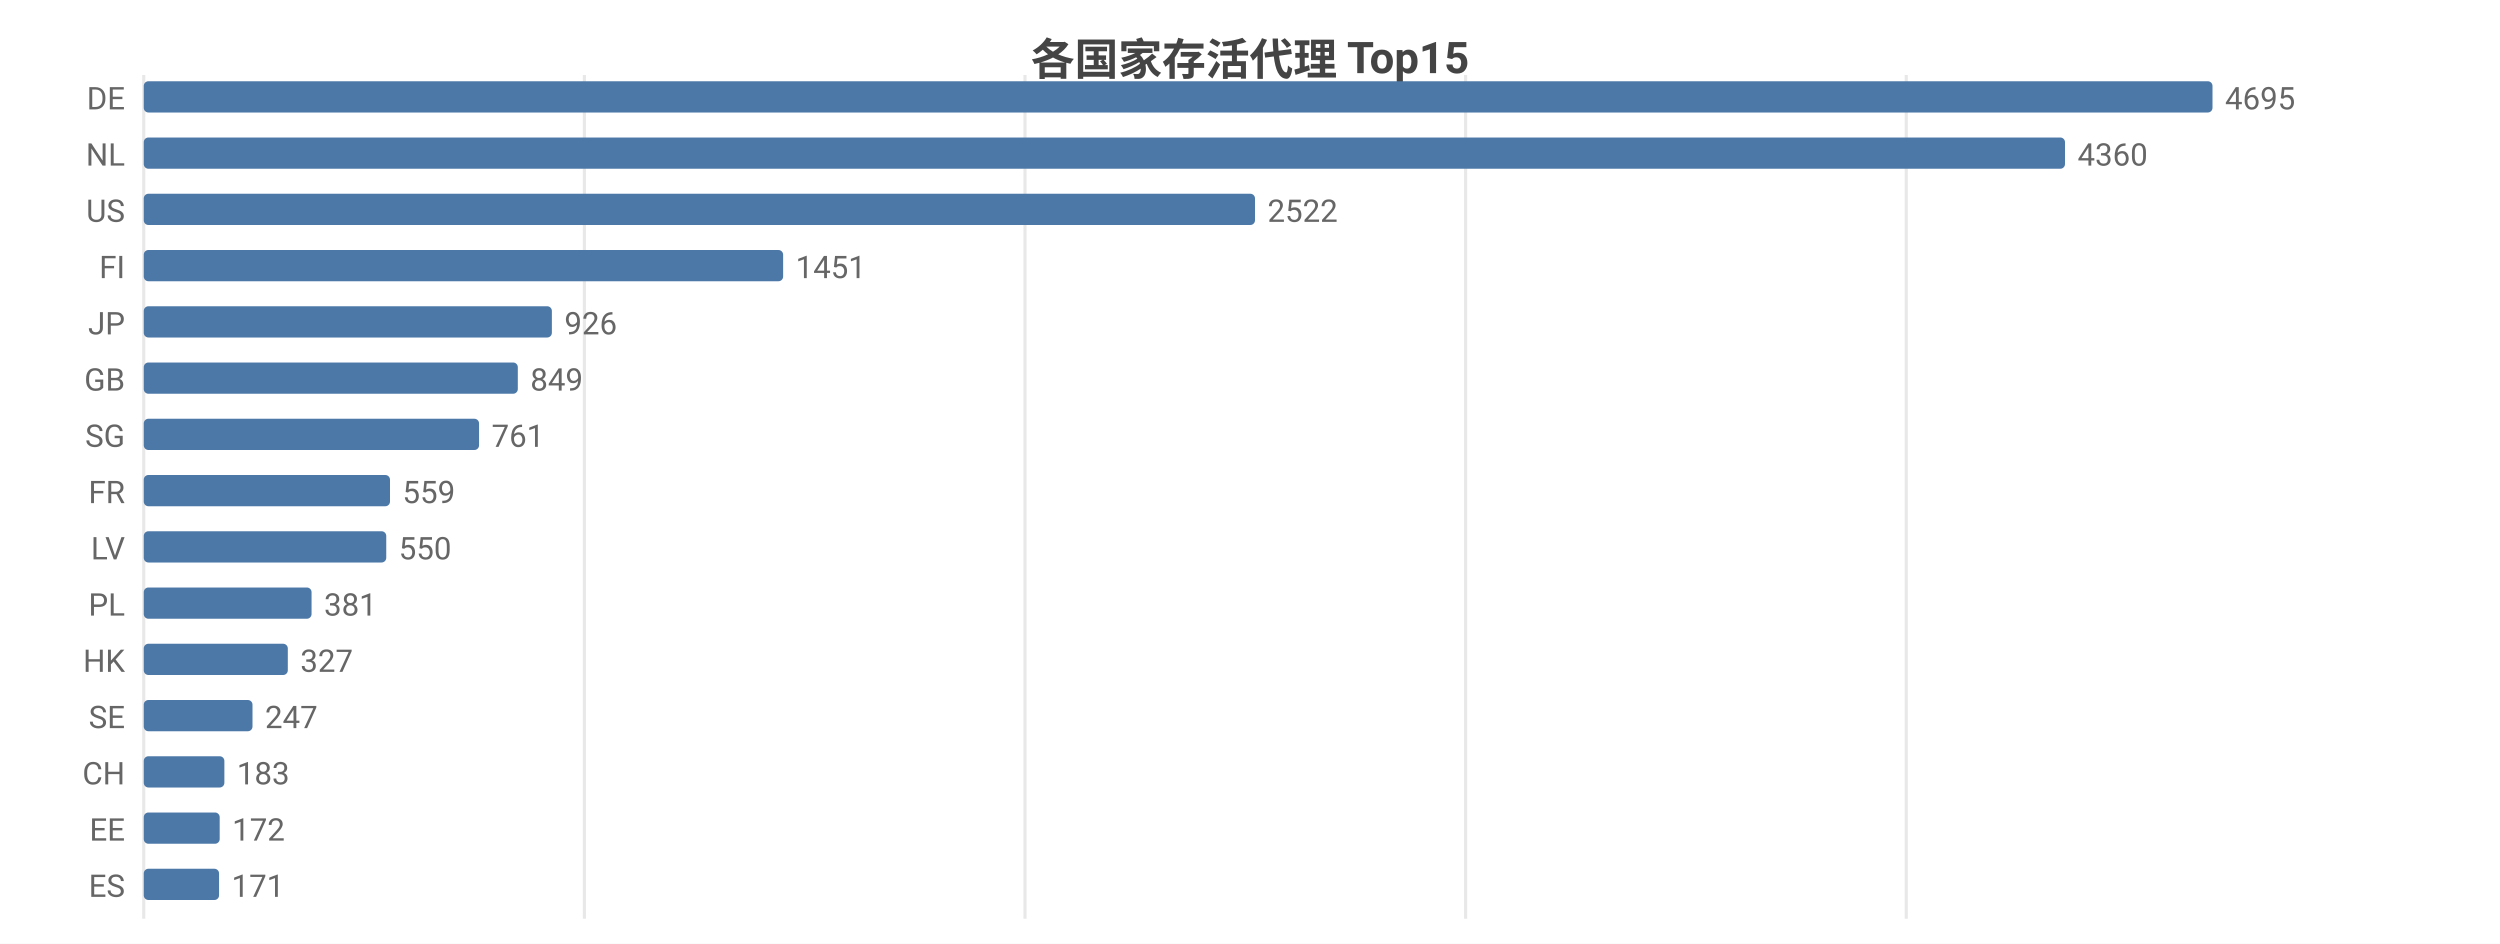
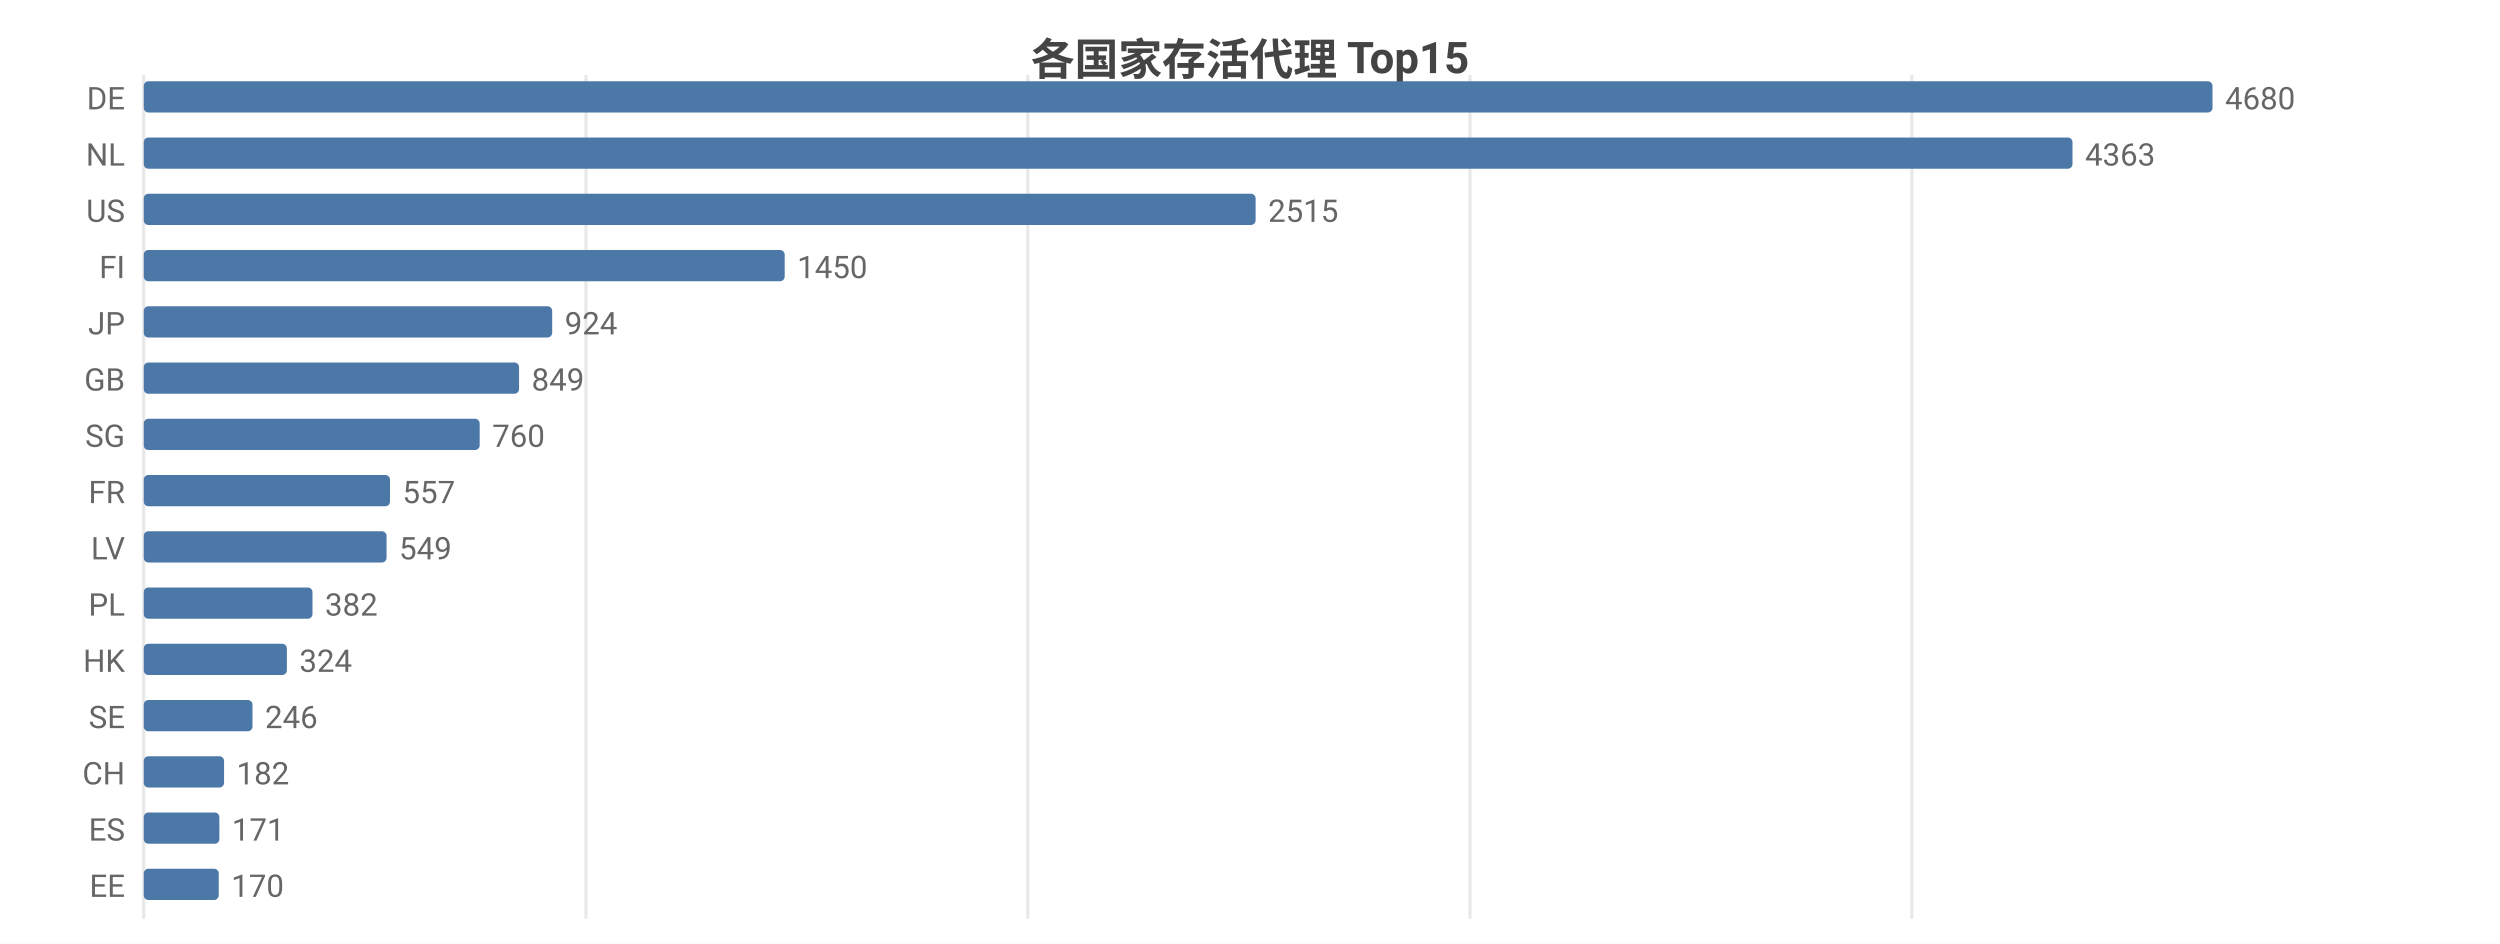
<svg xmlns="http://www.w3.org/2000/svg" width="800" height="302" viewBox="0 0 800 302">
  <rect width="800" height="302" fill="#ffffff" />
  <style>text{font-family:system-ui,-apple-system,'Segoe UI',Roboto,'PingFang SC','Microsoft YaHei','Noto Sans CJK SC',sans-serif}.g{stroke:#e8e8e8;stroke-width:1}.a{stroke:#999;stroke-width:1}.t{font-size:10px;fill:#666}.m{font-size:10px;text-anchor:middle;fill:#666}.e{font-size:10px;text-anchor:end;fill:#666}.l{font-size:11px;fill:#333}.tt{font-size:14px;font-weight:600;text-anchor:middle;fill:#444}.em{font-size:13px;text-anchor:middle;fill:#999}</style>
  <text class="tt" x="400.0" y="24">各国家存活代理 Top15</text>
  <line class="g" x1="46" y1="24" x2="46" y2="294" />
-   <line class="g" x1="187.0" y1="24" x2="187.0" y2="294" />
-   <line class="g" x1="328.0" y1="24" x2="328.0" y2="294" />
-   <line class="g" x1="469.0" y1="24" x2="469.0" y2="294" />
-   <line class="g" x1="610.0" y1="24" x2="610.0" y2="294" />
+   <line class="g" x1="187.5" y1="24" x2="187.5" y2="294" />
+   <line class="g" x1="328.9" y1="24" x2="328.9" y2="294" />
+   <line class="g" x1="470.4" y1="24" x2="470.4" y2="294" />
+   <line class="g" x1="611.8" y1="24" x2="611.8" y2="294" />
  <text class="e" x="40" y="35">DE</text>
  <rect x="46" y="26" width="662" height="10" fill="#4c78a8" rx="1.5" />
-   <text class="t" x="712" y="35">4695</text>
+   <text class="t" x="712" y="35">4680</text>
  <text class="e" x="40" y="53">NL</text>
-   <rect x="46" y="44" width="614.8" height="10" fill="#4c78a8" rx="1.5" />
-   <text class="t" x="664.8" y="53">4360</text>
+   <rect x="46" y="44" width="617.2" height="10" fill="#4c78a8" rx="1.5" />
+   <text class="t" x="667.2" y="53">4363</text>
  <text class="e" x="40" y="71">US</text>
-   <rect x="46" y="62" width="355.6" height="10" fill="#4c78a8" rx="1.5" />
-   <text class="t" x="405.6" y="71">2522</text>
+   <rect x="46" y="62" width="355.8" height="10" fill="#4c78a8" rx="1.5" />
+   <text class="t" x="405.8" y="71">2515</text>
  <text class="e" x="40" y="89">FI</text>
-   <rect x="46" y="80" width="204.6" height="10" fill="#4c78a8" rx="1.5" />
-   <text class="t" x="254.6" y="89">1451</text>
+   <rect x="46" y="80" width="205.1" height="10" fill="#4c78a8" rx="1.5" />
+   <text class="t" x="255.1" y="89">1450</text>
  <text class="e" x="40" y="107">JP</text>
-   <rect x="46" y="98" width="130.6" height="10" fill="#4c78a8" rx="1.5" />
-   <text class="t" x="180.6" y="107">926</text>
+   <rect x="46" y="98" width="130.7" height="10" fill="#4c78a8" rx="1.5" />
+   <text class="t" x="180.7" y="107">924</text>
  <text class="e" x="40" y="125">GB</text>
-   <rect x="46" y="116" width="119.7" height="10" fill="#4c78a8" rx="1.5" />
-   <text class="t" x="169.7" y="125">849</text>
+   <rect x="46" y="116" width="120.1" height="10" fill="#4c78a8" rx="1.5" />
+   <text class="t" x="170.1" y="125">849</text>
  <text class="e" x="40" y="143">SG</text>
-   <rect x="46" y="134" width="107.3" height="10" fill="#4c78a8" rx="1.5" />
-   <text class="t" x="157.3" y="143">761</text>
+   <rect x="46" y="134" width="107.5" height="10" fill="#4c78a8" rx="1.5" />
+   <text class="t" x="157.5" y="143">760</text>
  <text class="e" x="40" y="161">FR</text>
  <rect x="46" y="152" width="78.8" height="10" fill="#4c78a8" rx="1.5" />
-   <text class="t" x="128.8" y="161">559</text>
+   <text class="t" x="128.8" y="161">557</text>
  <text class="e" x="40" y="179">LV</text>
-   <rect x="46" y="170" width="77.6" height="10" fill="#4c78a8" rx="1.5" />
-   <text class="t" x="127.6" y="179">550</text>
+   <rect x="46" y="170" width="77.7" height="10" fill="#4c78a8" rx="1.5" />
+   <text class="t" x="127.7" y="179">549</text>
  <text class="e" x="40" y="197">PL</text>
-   <rect x="46" y="188" width="53.7" height="10" fill="#4c78a8" rx="1.5" />
-   <text class="t" x="103.7" y="197">381</text>
+   <rect x="46" y="188" width="54.0" height="10" fill="#4c78a8" rx="1.5" />
+   <text class="t" x="104.0" y="197">382</text>
  <text class="e" x="40" y="215">HK</text>
-   <rect x="46" y="206" width="46.1" height="10" fill="#4c78a8" rx="1.5" />
-   <text class="t" x="96.1" y="215">327</text>
+   <rect x="46" y="206" width="45.8" height="10" fill="#4c78a8" rx="1.5" />
+   <text class="t" x="95.8" y="215">324</text>
  <text class="e" x="40" y="233">SE</text>
  <rect x="46" y="224" width="34.8" height="10" fill="#4c78a8" rx="1.5" />
-   <text class="t" x="84.8" y="233">247</text>
+   <text class="t" x="84.8" y="233">246</text>
  <text class="e" x="40" y="251">CH</text>
-   <rect x="46" y="242" width="25.8" height="10" fill="#4c78a8" rx="1.5" />
-   <text class="t" x="75.8" y="251">183</text>
-   <text class="e" x="40" y="269">EE</text>
-   <rect x="46" y="260" width="24.3" height="10" fill="#4c78a8" rx="1.5" />
-   <text class="t" x="74.3" y="269">172</text>
-   <text class="e" x="40" y="287">ES</text>
-   <rect x="46" y="278" width="24.1" height="10" fill="#4c78a8" rx="1.5" />
-   <text class="t" x="74.1" y="287">171</text>
+   <rect x="46" y="242" width="25.7" height="10" fill="#4c78a8" rx="1.5" />
+   <text class="t" x="75.7" y="251">182</text>
+   <text class="e" x="40" y="269">ES</text>
+   <rect x="46" y="260" width="24.2" height="10" fill="#4c78a8" rx="1.5" />
+   <text class="t" x="74.2" y="269">171</text>
+   <text class="e" x="40" y="287">EE</text>
+   <rect x="46" y="278" width="24.0" height="10" fill="#4c78a8" rx="1.5" />
+   <text class="t" x="74.0" y="287">170</text>
</svg>
